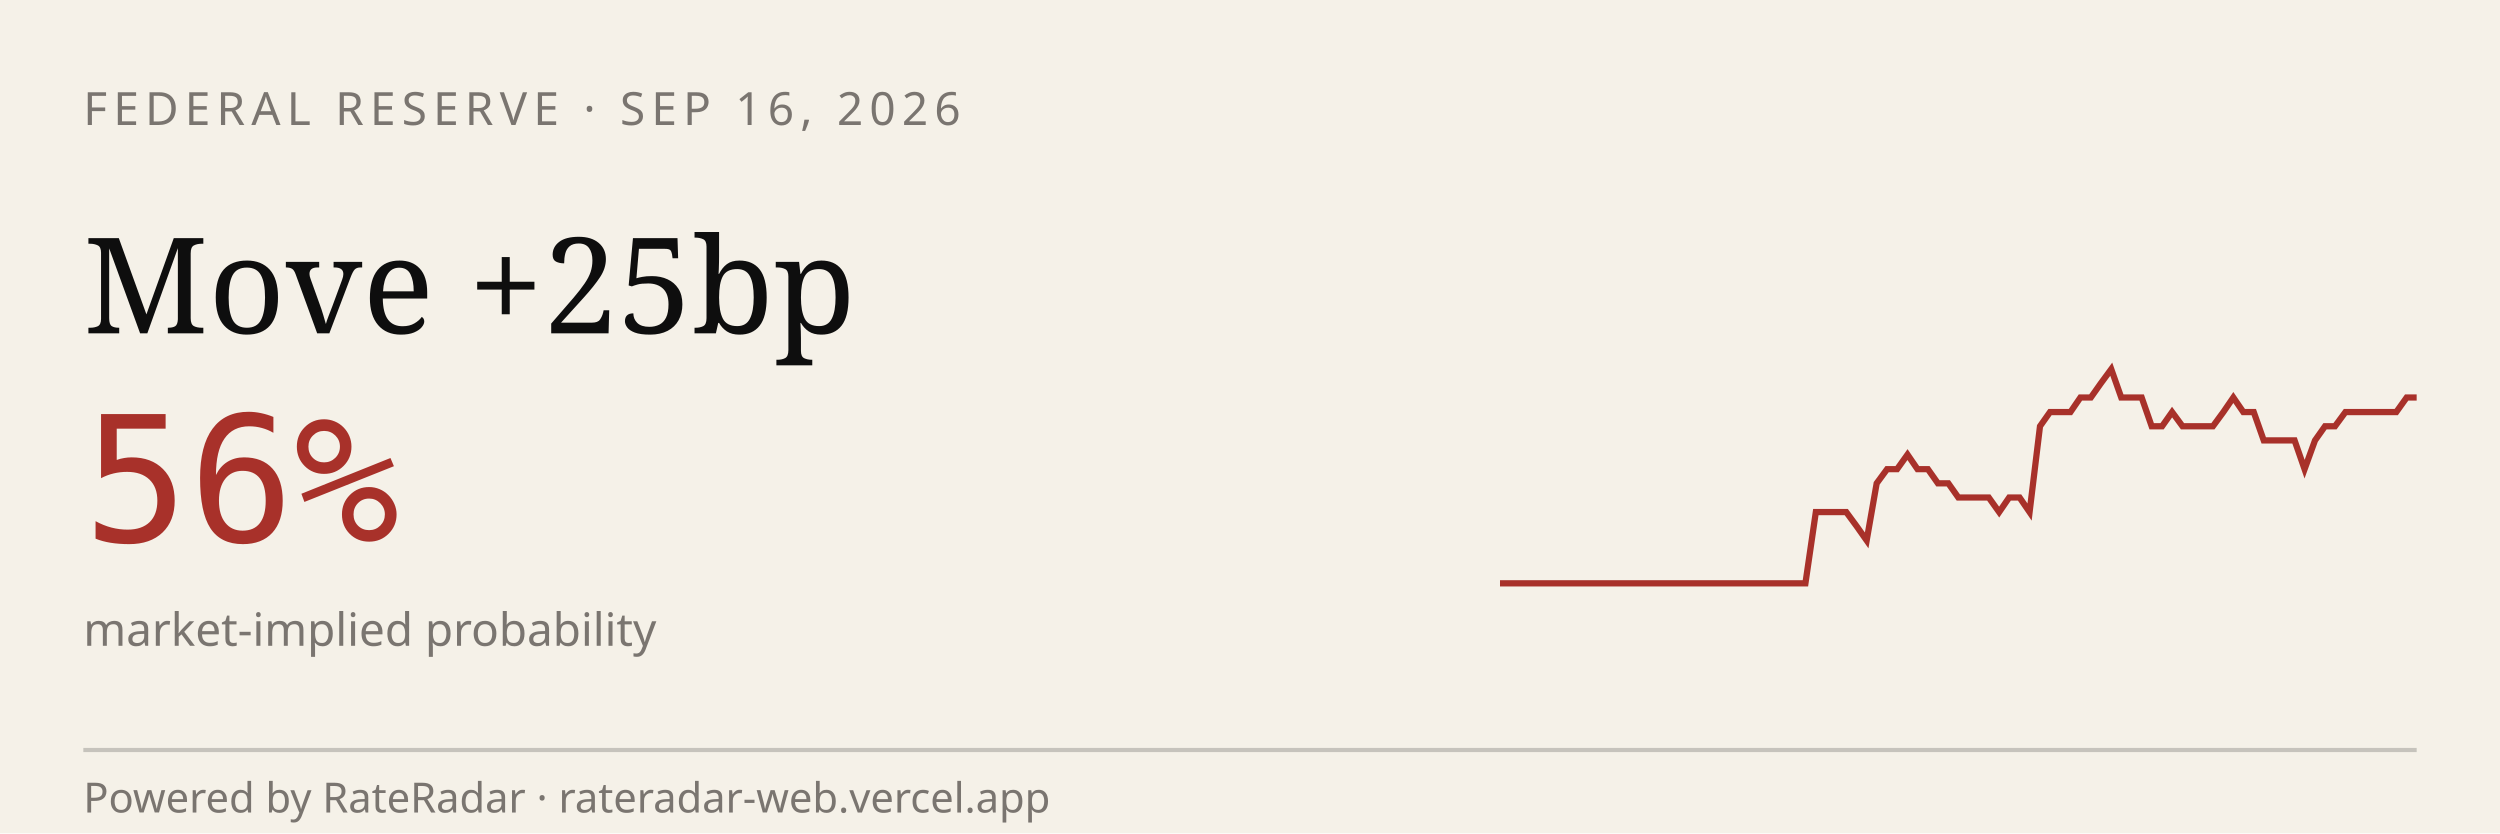
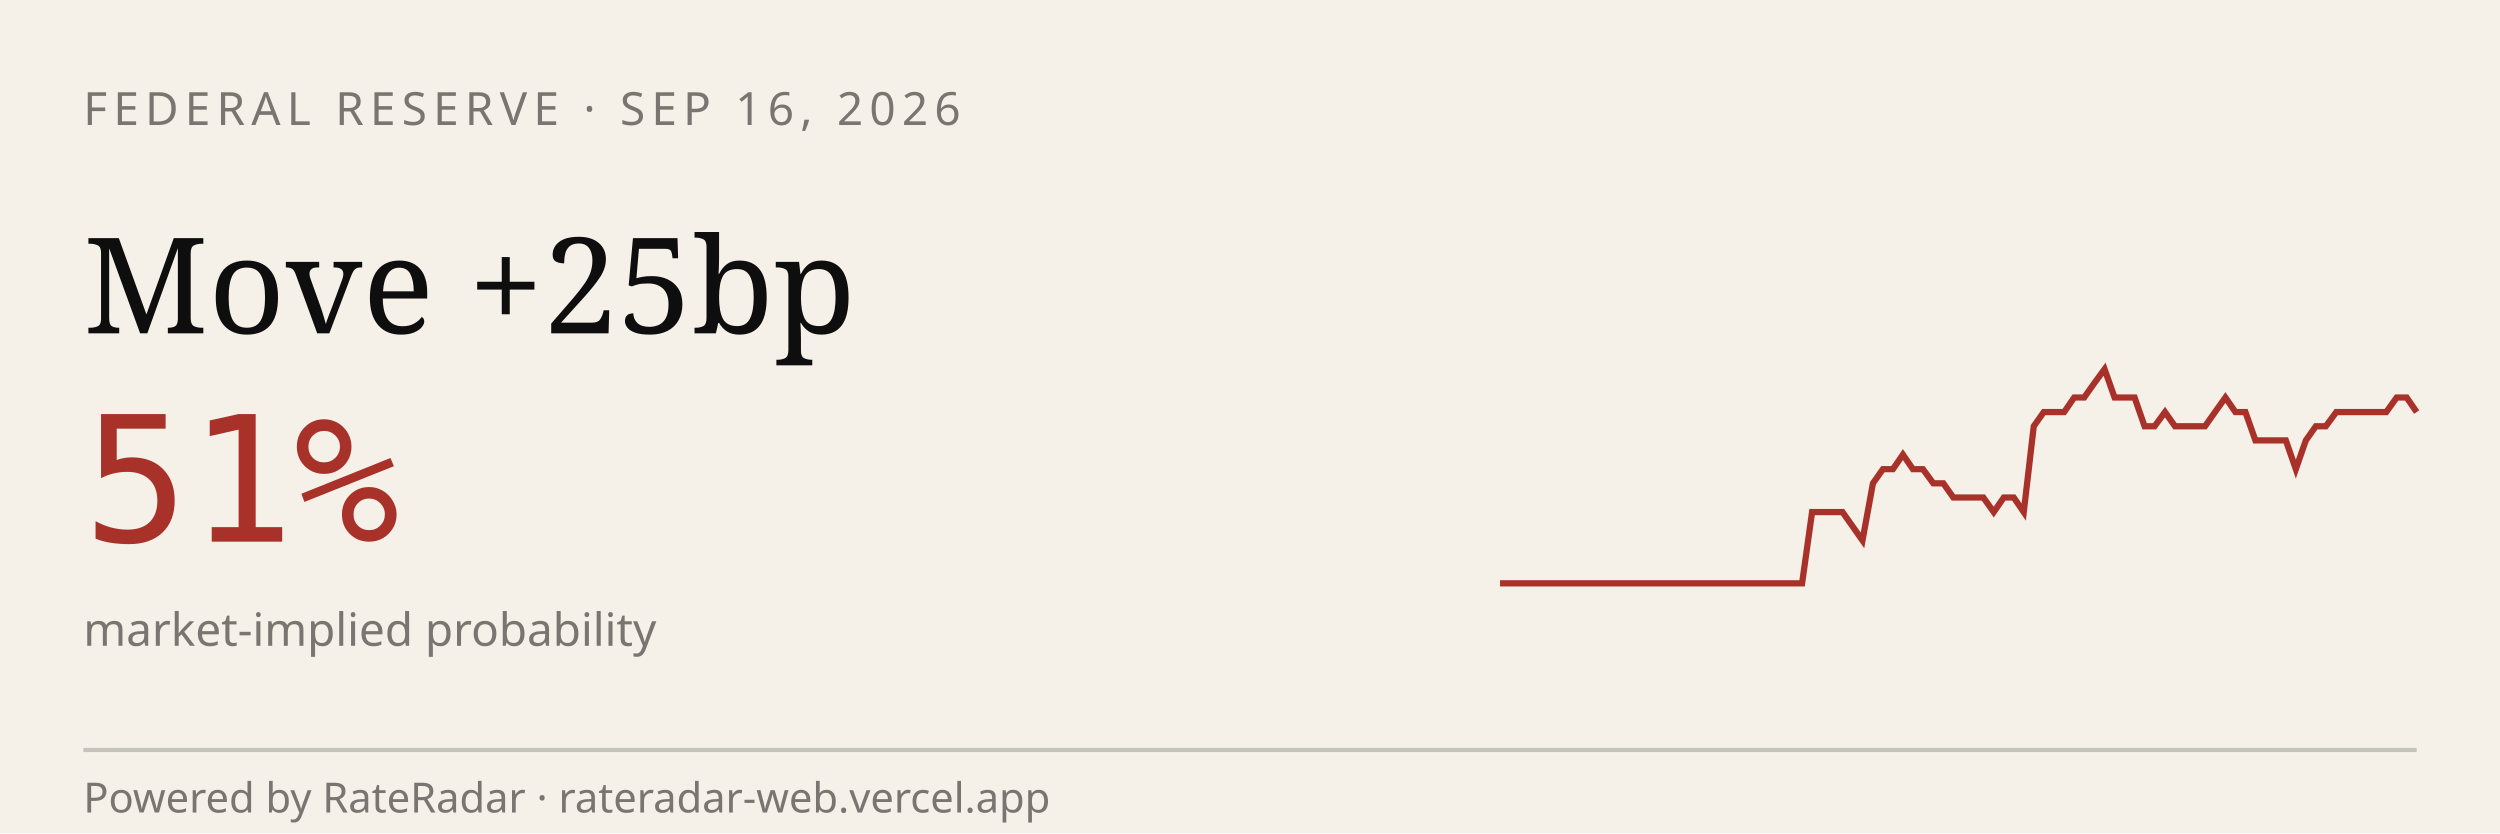
<svg xmlns="http://www.w3.org/2000/svg" viewBox="0 0 600 200" width="600" height="200" role="img" aria-label="RateRadar live odds for FED 2026-09-16">
  <rect width="600" height="200" fill="#F5F1E8" />
  <text x="20" y="30" font-family="sans-serif" font-size="11" letter-spacing="1.5" fill="#7A7570">FEDERAL RESERVE · SEP 16, 2026</text>
  <text x="20" y="80" font-family="Georgia, serif" font-size="32" fill="#0E0E0E">Move +25bp</text>
-   <text x="20" y="130" font-family="monospace" font-size="42" fill="#A8312A">56%</text>
+   <text x="20" y="130" font-family="monospace" font-size="42" fill="#A8312A">51%</text>
  <text x="20" y="155" font-family="sans-serif" font-size="11" fill="#7A7570">market-implied probability</text>
-   <path d="M 360.0,140.0 L 362.4,140.0 L 364.9,140.0 L 367.3,140.0 L 369.8,140.0 L 372.2,140.0 L 374.7,140.0 L 377.1,140.0 L 379.6,140.0 L 382.0,140.0 L 384.4,140.0 L 386.9,140.0 L 389.3,140.0 L 391.8,140.0 L 394.2,140.0 L 396.7,140.0 L 399.1,140.0 L 401.6,140.0 L 404.0,140.0 L 406.4,140.0 L 408.9,140.0 L 411.3,140.0 L 413.8,140.0 L 416.2,140.0 L 418.7,140.0 L 421.1,140.0 L 423.6,140.0 L 426.0,140.0 L 428.4,140.0 L 430.9,140.0 L 433.3,140.0 L 435.8,122.9 L 438.2,122.9 L 440.7,122.9 L 443.1,122.9 L 445.6,126.3 L 448.0,129.7 L 450.4,116.0 L 452.9,112.6 L 455.3,112.6 L 457.8,109.1 L 460.2,112.6 L 462.7,112.6 L 465.1,116.0 L 467.6,116.0 L 470.0,119.4 L 472.4,119.4 L 474.9,119.4 L 477.3,119.4 L 479.8,122.9 L 482.2,119.4 L 484.7,119.4 L 487.1,122.9 L 489.6,102.3 L 492.0,98.9 L 494.4,98.9 L 496.9,98.9 L 499.3,95.4 L 501.8,95.4 L 504.2,92.0 L 506.7,88.6 L 509.1,95.4 L 511.6,95.4 L 514.0,95.4 L 516.4,102.3 L 518.9,102.3 L 521.3,98.9 L 523.8,102.3 L 526.2,102.3 L 528.7,102.3 L 531.1,102.3 L 533.6,98.9 L 536.0,95.4 L 538.4,98.9 L 540.9,98.9 L 543.3,105.7 L 545.8,105.7 L 548.2,105.7 L 550.7,105.7 L 553.1,112.6 L 555.6,105.7 L 558.0,102.3 L 560.4,102.3 L 562.9,98.9 L 565.3,98.9 L 567.8,98.9 L 570.2,98.9 L 572.7,98.9 L 575.1,98.9 L 577.6,95.4 L 580.0,95.4" stroke="#A8312A" stroke-width="1.5" fill="none" />
+   <path d="M 360.0,140.0 L 362.4,140.0 L 364.8,140.0 L 367.3,140.0 L 369.7,140.0 L 372.1,140.0 L 374.5,140.0 L 376.9,140.0 L 379.3,140.0 L 381.8,140.0 L 384.2,140.0 L 386.6,140.0 L 389.0,140.0 L 391.4,140.0 L 393.8,140.0 L 396.3,140.0 L 398.7,140.0 L 401.1,140.0 L 403.5,140.0 L 405.9,140.0 L 408.4,140.0 L 410.8,140.0 L 413.2,140.0 L 415.6,140.0 L 418.0,140.0 L 420.4,140.0 L 422.9,140.0 L 425.3,140.0 L 427.7,140.0 L 430.1,140.0 L 432.5,140.0 L 434.9,122.9 L 437.4,122.9 L 439.8,122.9 L 442.2,122.9 L 444.6,126.3 L 447.0,129.7 L 449.5,116.0 L 451.9,112.6 L 454.3,112.6 L 456.7,109.1 L 459.1,112.6 L 461.5,112.6 L 464.0,116.0 L 466.4,116.0 L 468.8,119.4 L 471.2,119.4 L 473.6,119.4 L 476.0,119.4 L 478.5,122.9 L 480.9,119.4 L 483.3,119.4 L 485.7,122.9 L 488.1,102.3 L 490.5,98.9 L 493.0,98.9 L 495.4,98.9 L 497.8,95.4 L 500.2,95.4 L 502.6,92.0 L 505.1,88.6 L 507.5,95.4 L 509.9,95.4 L 512.3,95.4 L 514.7,102.3 L 517.1,102.3 L 519.6,98.9 L 522.0,102.3 L 524.4,102.3 L 526.8,102.3 L 529.2,102.3 L 531.6,98.9 L 534.1,95.4 L 536.5,98.9 L 538.9,98.9 L 541.3,105.7 L 543.7,105.7 L 546.2,105.7 L 548.6,105.7 L 551.0,112.6 L 553.4,105.7 L 555.8,102.3 L 558.2,102.3 L 560.7,98.9 L 563.1,98.9 L 565.5,98.9 L 567.9,98.9 L 570.3,98.9 L 572.7,98.9 L 575.2,95.4 L 577.6,95.4 L 580.0,98.9" stroke="#A8312A" stroke-width="1.5" fill="none" />
  <line x1="20" y1="180" x2="580" y2="180" stroke="#0E0E0E33" />
  <text x="20" y="195" font-family="sans-serif" font-size="10" fill="#7A7570">Powered by RateRadar · rateradar-web.vercel.app</text>
</svg>
